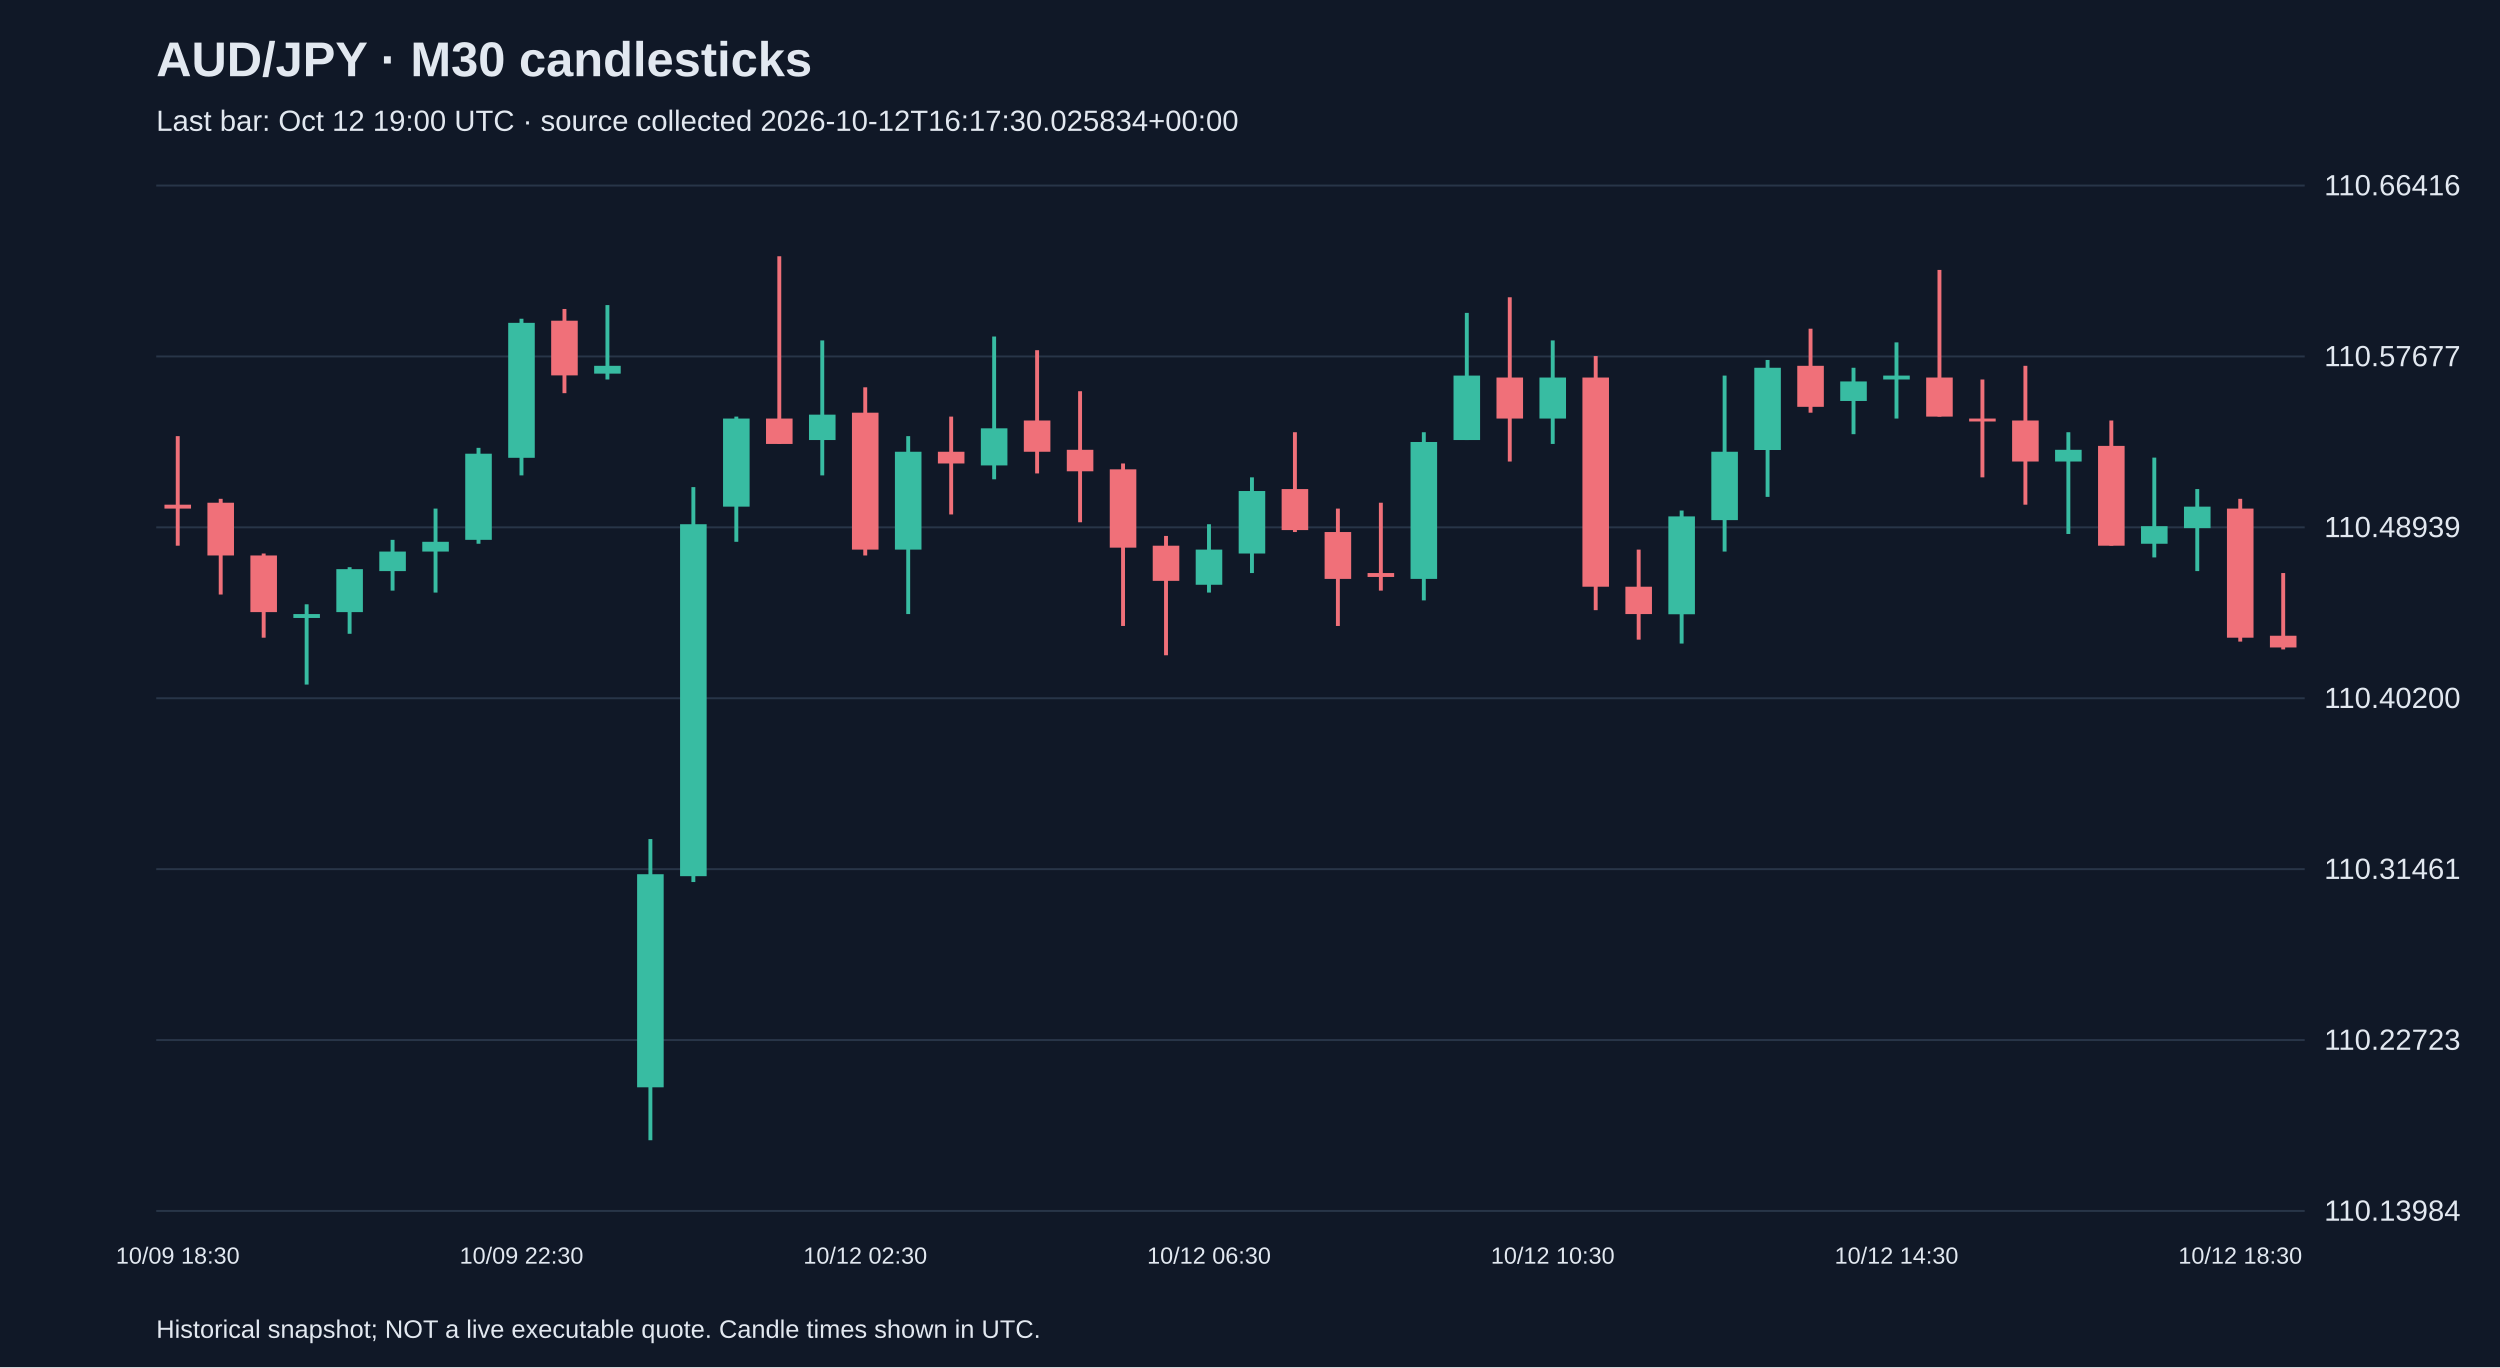
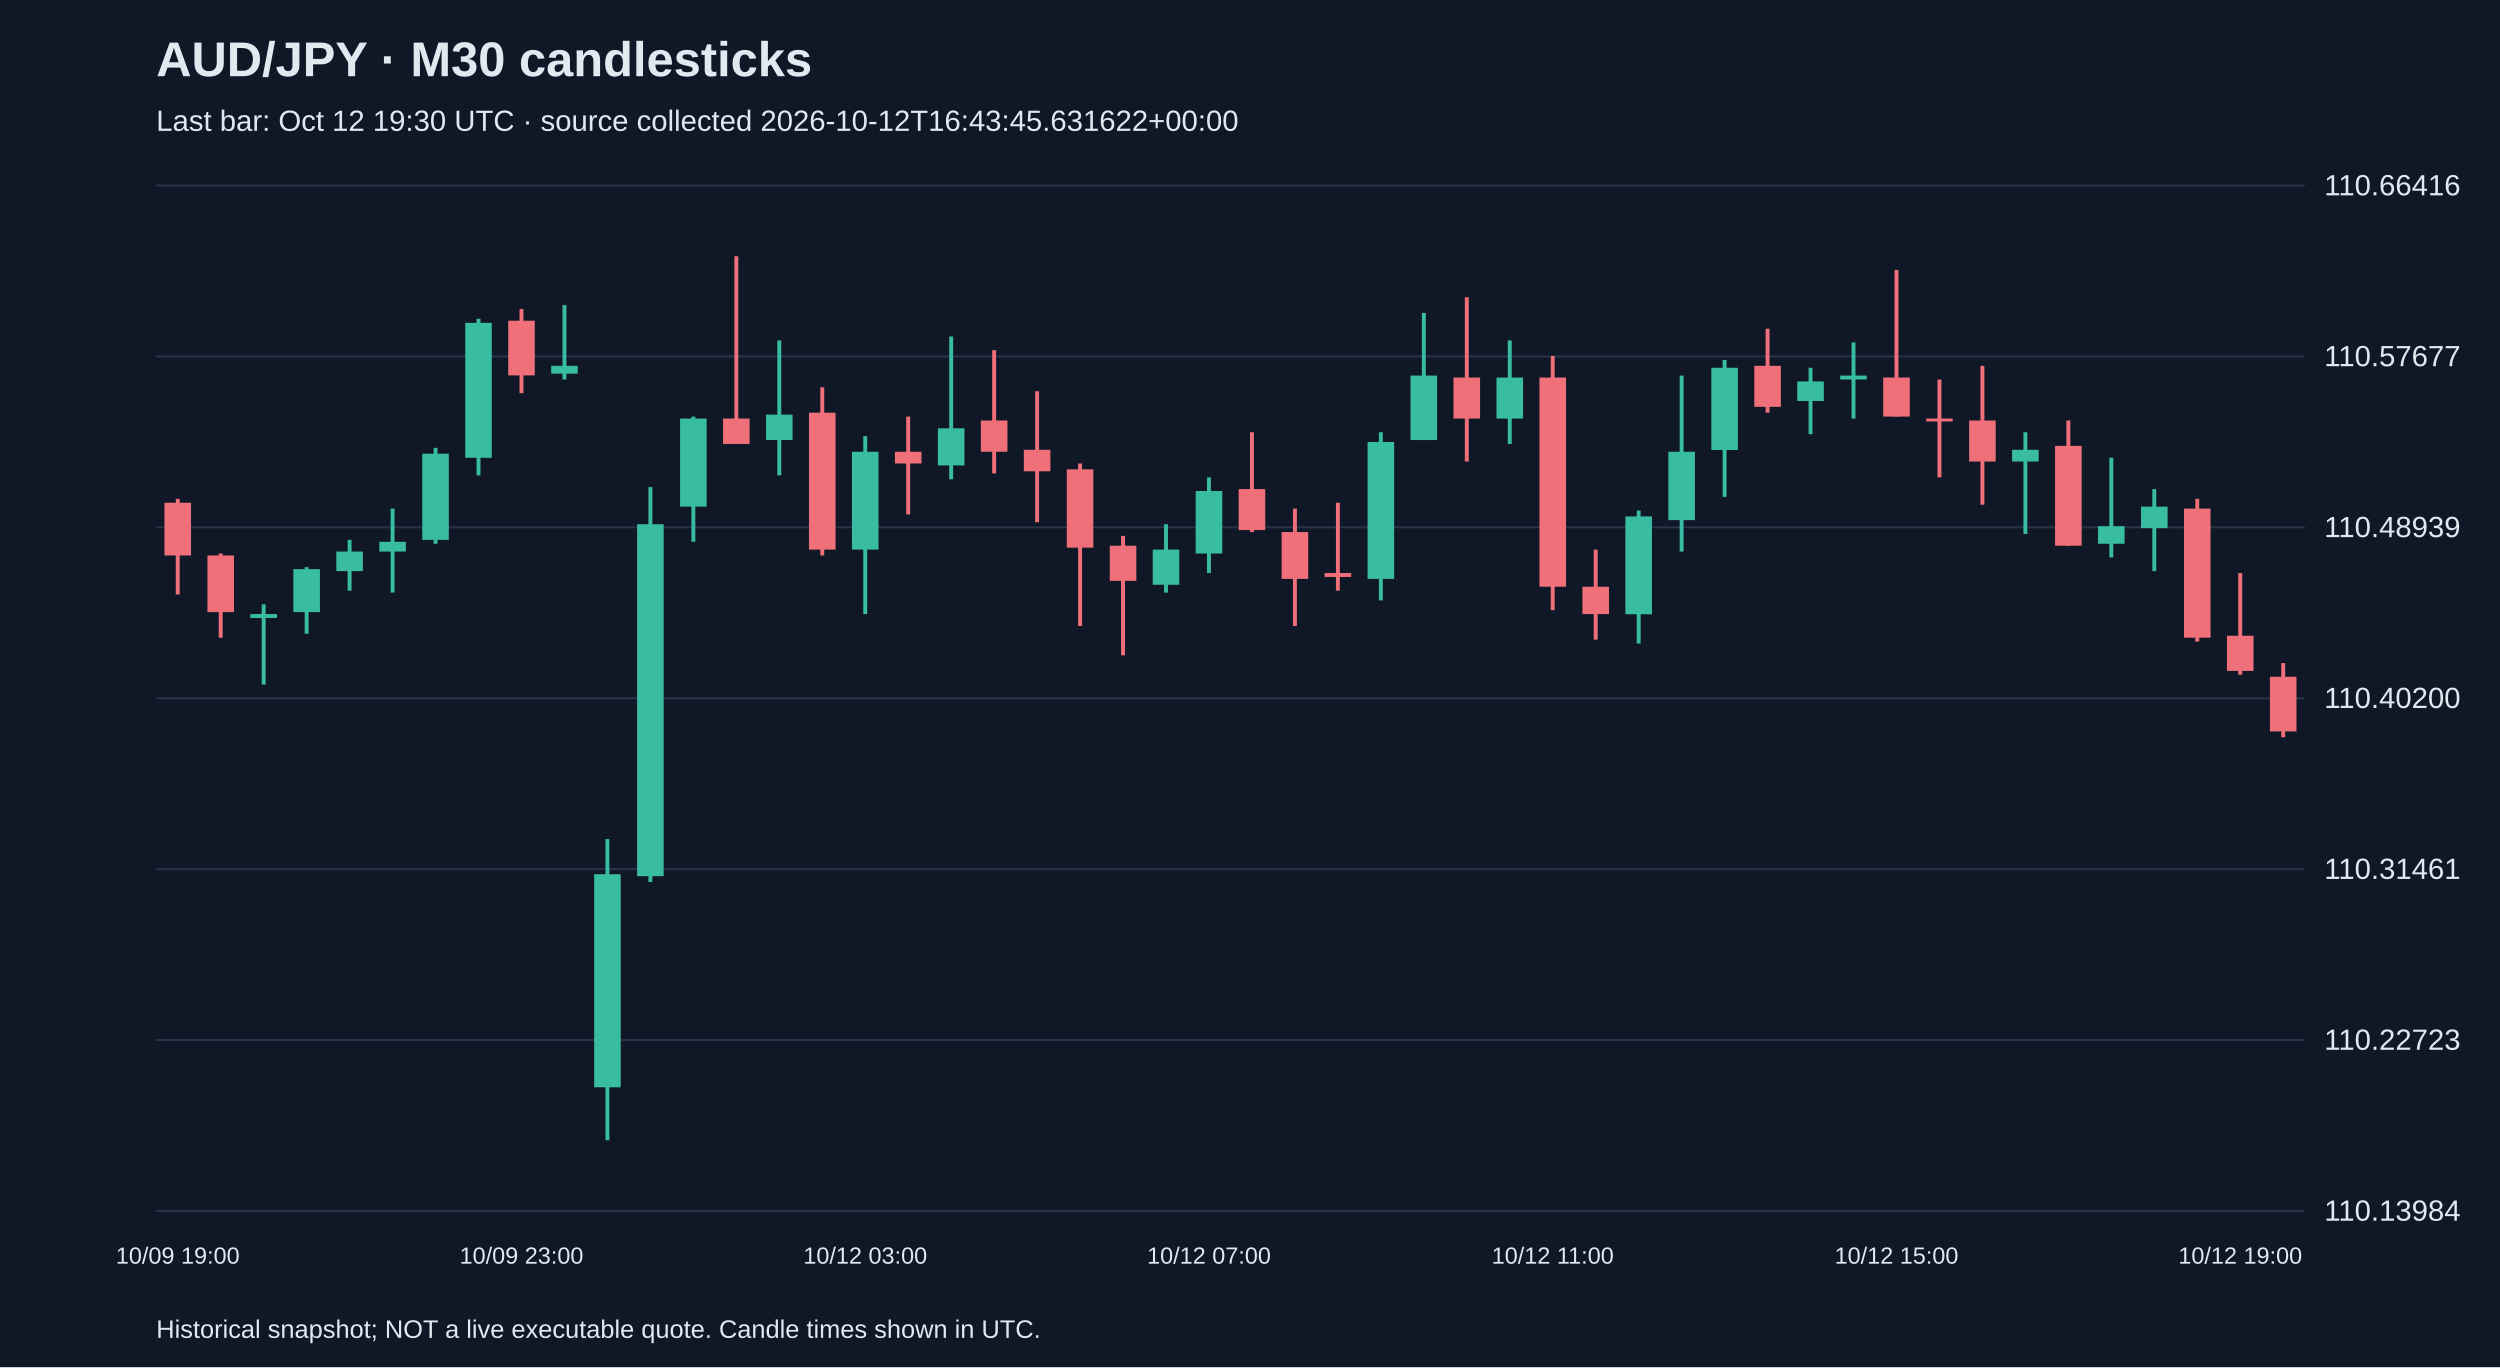
<svg xmlns="http://www.w3.org/2000/svg" viewBox="0 0 1280 700">
  <rect width="100%" height="100%" fill="#101827" />
  <style>text{font-family:Arial,sans-serif;fill:#e2e8f0}</style>
  <text x="80" y="39" font-size="25" font-weight="bold">AUD/JPY · M30 candlesticks</text>
-   <text x="80" y="67" font-size="15" fill="#a6b1c5">Last bar: Oct 12 19:00 UTC · source collected 2026-10-12T16:17:30.025834+00:00</text>
+   <text x="80" y="67" font-size="15" fill="#a6b1c5">Last bar: Oct 12 19:30 UTC · source collected 2026-10-12T16:43:45.631622+00:00</text>
  <line x1="80" y1="620.0" x2="1180" y2="620.0" stroke="#283548" />
  <text x="1190" y="625.0" font-size="15">110.13984</text>
  <line x1="80" y1="532.5" x2="1180" y2="532.5" stroke="#283548" />
  <text x="1190" y="537.5" font-size="15">110.22723</text>
  <line x1="80" y1="445.0" x2="1180" y2="445.0" stroke="#283548" />
  <text x="1190" y="450.0" font-size="15">110.31461</text>
  <line x1="80" y1="357.5" x2="1180" y2="357.5" stroke="#283548" />
  <text x="1190" y="362.5" font-size="15">110.40200</text>
  <line x1="80" y1="270.0" x2="1180" y2="270.0" stroke="#283548" />
  <text x="1190" y="275.0" font-size="15">110.48939</text>
  <line x1="80" y1="182.5" x2="1180" y2="182.5" stroke="#283548" />
  <text x="1190" y="187.5" font-size="15">110.57677</text>
  <line x1="80" y1="95.0" x2="1180" y2="95.0" stroke="#283548" />
  <text x="1190" y="100.0" font-size="15">110.66416</text>
-   <line x1="91.0" y1="223.3" x2="91.0" y2="279.4" stroke="#f07079" stroke-width="2" />
-   <rect x="84.2" y="258.4" width="13.6" height="2.0" fill="#f07079" />
-   <text x="91.0" y="647" text-anchor="middle" font-size="12">10/09 18:30</text>
-   <line x1="113.0" y1="255.4" x2="113.0" y2="304.4" stroke="#f07079" stroke-width="2" />
-   <rect x="106.2" y="257.4" width="13.6" height="27.0" fill="#f07079" />
-   <line x1="135.0" y1="283.4" x2="135.0" y2="326.5" stroke="#f07079" stroke-width="2" />
-   <rect x="128.2" y="284.4" width="13.6" height="29.0" fill="#f07079" />
-   <line x1="157.0" y1="309.4" x2="157.0" y2="350.5" stroke="#38bca2" stroke-width="2" />
-   <rect x="150.2" y="314.4" width="13.6" height="2.0" fill="#38bca2" />
-   <line x1="179.0" y1="290.4" x2="179.0" y2="324.5" stroke="#38bca2" stroke-width="2" />
-   <rect x="172.2" y="291.4" width="13.6" height="22.0" fill="#38bca2" />
-   <line x1="201.0" y1="276.4" x2="201.0" y2="302.4" stroke="#38bca2" stroke-width="2" />
-   <rect x="194.2" y="282.4" width="13.6" height="10.0" fill="#38bca2" />
-   <line x1="223.0" y1="260.4" x2="223.0" y2="303.4" stroke="#38bca2" stroke-width="2" />
-   <rect x="216.2" y="277.4" width="13.6" height="5.0" fill="#38bca2" />
-   <line x1="245.0" y1="229.3" x2="245.0" y2="278.4" stroke="#38bca2" stroke-width="2" />
-   <rect x="238.2" y="232.3" width="13.6" height="44.1" fill="#38bca2" />
-   <line x1="267.0" y1="163.2" x2="267.0" y2="243.4" stroke="#38bca2" stroke-width="2" />
-   <rect x="260.2" y="165.3" width="13.6" height="69.1" fill="#38bca2" />
-   <text x="267.0" y="647" text-anchor="middle" font-size="12">10/09 22:30</text>
-   <line x1="289.0" y1="158.2" x2="289.0" y2="201.3" stroke="#f07079" stroke-width="2" />
-   <rect x="282.2" y="164.2" width="13.6" height="28.0" fill="#f07079" />
-   <line x1="311.0" y1="156.2" x2="311.0" y2="194.3" stroke="#38bca2" stroke-width="2" />
-   <rect x="304.2" y="187.3" width="13.6" height="4.0" fill="#38bca2" />
-   <line x1="333.0" y1="429.6" x2="333.0" y2="583.8" stroke="#38bca2" stroke-width="2" />
-   <rect x="326.2" y="447.6" width="13.6" height="109.1" fill="#38bca2" />
-   <line x1="355.0" y1="249.4" x2="355.0" y2="451.6" stroke="#38bca2" stroke-width="2" />
-   <rect x="348.2" y="268.4" width="13.6" height="180.2" fill="#38bca2" />
-   <line x1="377.0" y1="213.3" x2="377.0" y2="277.4" stroke="#38bca2" stroke-width="2" />
-   <rect x="370.2" y="214.3" width="13.6" height="45.1" fill="#38bca2" />
-   <line x1="399.0" y1="131.2" x2="399.0" y2="227.3" stroke="#f07079" stroke-width="2" />
-   <rect x="392.2" y="214.3" width="13.6" height="13.0" fill="#f07079" />
-   <line x1="421.0" y1="174.3" x2="421.0" y2="243.4" stroke="#38bca2" stroke-width="2" />
-   <rect x="414.2" y="212.3" width="13.6" height="13.0" fill="#38bca2" />
-   <line x1="443.0" y1="198.3" x2="443.0" y2="284.4" stroke="#f07079" stroke-width="2" />
-   <rect x="436.2" y="211.3" width="13.6" height="70.1" fill="#f07079" />
-   <text x="443.0" y="647" text-anchor="middle" font-size="12">10/12 02:30</text>
-   <line x1="465.0" y1="223.3" x2="465.0" y2="314.4" stroke="#38bca2" stroke-width="2" />
-   <rect x="458.2" y="231.3" width="13.6" height="50.1" fill="#38bca2" />
-   <line x1="487.0" y1="213.3" x2="487.0" y2="263.4" stroke="#f07079" stroke-width="2" />
-   <rect x="480.2" y="231.3" width="13.6" height="6.0" fill="#f07079" />
-   <line x1="509.0" y1="172.3" x2="509.0" y2="245.4" stroke="#38bca2" stroke-width="2" />
-   <rect x="502.2" y="219.3" width="13.6" height="19.0" fill="#38bca2" />
-   <line x1="531.0" y1="179.3" x2="531.0" y2="242.4" stroke="#f07079" stroke-width="2" />
-   <rect x="524.2" y="215.3" width="13.6" height="16.0" fill="#f07079" />
-   <line x1="553.0" y1="200.3" x2="553.0" y2="267.4" stroke="#f07079" stroke-width="2" />
-   <rect x="546.2" y="230.3" width="13.6" height="11.0" fill="#f07079" />
-   <line x1="575.0" y1="237.3" x2="575.0" y2="320.5" stroke="#f07079" stroke-width="2" />
-   <rect x="568.2" y="240.3" width="13.6" height="40.1" fill="#f07079" />
-   <line x1="597.0" y1="274.4" x2="597.0" y2="335.5" stroke="#f07079" stroke-width="2" />
-   <rect x="590.2" y="279.4" width="13.6" height="18.0" fill="#f07079" />
-   <line x1="619.0" y1="268.4" x2="619.0" y2="303.4" stroke="#38bca2" stroke-width="2" />
-   <rect x="612.2" y="281.4" width="13.6" height="18.0" fill="#38bca2" />
-   <text x="619.0" y="647" text-anchor="middle" font-size="12">10/12 06:30</text>
-   <line x1="641.0" y1="244.4" x2="641.0" y2="293.4" stroke="#38bca2" stroke-width="2" />
-   <rect x="634.2" y="251.4" width="13.6" height="32.0" fill="#38bca2" />
-   <line x1="663.0" y1="221.3" x2="663.0" y2="272.4" stroke="#f07079" stroke-width="2" />
-   <rect x="656.2" y="250.4" width="13.6" height="21.0" fill="#f07079" />
-   <line x1="685.0" y1="260.4" x2="685.0" y2="320.5" stroke="#f07079" stroke-width="2" />
-   <rect x="678.2" y="272.4" width="13.6" height="24.0" fill="#f07079" />
-   <line x1="707.0" y1="257.4" x2="707.0" y2="302.4" stroke="#f07079" stroke-width="2" />
-   <rect x="700.2" y="293.4" width="13.6" height="2.0" fill="#f07079" />
-   <line x1="729.0" y1="221.3" x2="729.0" y2="307.4" stroke="#38bca2" stroke-width="2" />
-   <rect x="722.2" y="226.3" width="13.6" height="70.1" fill="#38bca2" />
-   <line x1="751.0" y1="160.2" x2="751.0" y2="225.3" stroke="#38bca2" stroke-width="2" />
-   <rect x="744.2" y="192.3" width="13.6" height="33.0" fill="#38bca2" />
-   <line x1="773.0" y1="152.2" x2="773.0" y2="236.3" stroke="#f07079" stroke-width="2" />
-   <rect x="766.2" y="193.3" width="13.6" height="21.0" fill="#f07079" />
-   <line x1="795.0" y1="174.3" x2="795.0" y2="227.3" stroke="#38bca2" stroke-width="2" />
-   <rect x="788.2" y="193.3" width="13.6" height="21.0" fill="#38bca2" />
-   <text x="795.0" y="647" text-anchor="middle" font-size="12">10/12 10:30</text>
-   <line x1="817.0" y1="182.3" x2="817.0" y2="312.4" stroke="#f07079" stroke-width="2" />
-   <rect x="810.2" y="193.3" width="13.6" height="107.1" fill="#f07079" />
-   <line x1="839.0" y1="281.4" x2="839.0" y2="327.5" stroke="#f07079" stroke-width="2" />
-   <rect x="832.2" y="300.4" width="13.6" height="14.0" fill="#f07079" />
-   <line x1="861.0" y1="261.4" x2="861.0" y2="329.5" stroke="#38bca2" stroke-width="2" />
-   <rect x="854.2" y="264.4" width="13.6" height="50.1" fill="#38bca2" />
-   <line x1="883.0" y1="192.3" x2="883.0" y2="282.4" stroke="#38bca2" stroke-width="2" />
-   <rect x="876.2" y="231.3" width="13.6" height="35.0" fill="#38bca2" />
-   <line x1="905.0" y1="184.3" x2="905.0" y2="254.4" stroke="#38bca2" stroke-width="2" />
-   <rect x="898.2" y="188.3" width="13.6" height="42.1" fill="#38bca2" />
-   <line x1="927.0" y1="168.3" x2="927.0" y2="211.3" stroke="#f07079" stroke-width="2" />
-   <rect x="920.2" y="187.3" width="13.6" height="21.0" fill="#f07079" />
-   <line x1="949.0" y1="188.3" x2="949.0" y2="222.3" stroke="#38bca2" stroke-width="2" />
-   <rect x="942.2" y="195.3" width="13.6" height="10.0" fill="#38bca2" />
-   <line x1="971.0" y1="175.3" x2="971.0" y2="214.3" stroke="#38bca2" stroke-width="2" />
-   <rect x="964.2" y="192.3" width="13.6" height="2.0" fill="#38bca2" />
-   <text x="971.0" y="647" text-anchor="middle" font-size="12">10/12 14:30</text>
-   <line x1="993.0" y1="138.2" x2="993.0" y2="213.3" stroke="#f07079" stroke-width="2" />
-   <rect x="986.2" y="193.3" width="13.6" height="20.0" fill="#f07079" />
-   <line x1="1015.0" y1="194.3" x2="1015.0" y2="244.4" stroke="#f07079" stroke-width="2" />
-   <rect x="1008.2" y="214.3" width="13.6" height="1.5" fill="#f07079" />
-   <line x1="1037.0" y1="187.3" x2="1037.0" y2="258.4" stroke="#f07079" stroke-width="2" />
-   <rect x="1030.2" y="215.3" width="13.6" height="21.0" fill="#f07079" />
-   <line x1="1059.0" y1="221.3" x2="1059.0" y2="273.4" stroke="#38bca2" stroke-width="2" />
-   <rect x="1052.2" y="230.3" width="13.6" height="6.0" fill="#38bca2" />
-   <line x1="1081.0" y1="215.3" x2="1081.0" y2="279.4" stroke="#f07079" stroke-width="2" />
-   <rect x="1074.2" y="228.3" width="13.6" height="51.1" fill="#f07079" />
-   <line x1="1103.0" y1="234.3" x2="1103.0" y2="285.4" stroke="#38bca2" stroke-width="2" />
-   <rect x="1096.2" y="269.4" width="13.6" height="9.0" fill="#38bca2" />
-   <line x1="1125.0" y1="250.4" x2="1125.0" y2="292.4" stroke="#38bca2" stroke-width="2" />
-   <rect x="1118.2" y="259.4" width="13.6" height="11.0" fill="#38bca2" />
-   <line x1="1147.0" y1="255.4" x2="1147.0" y2="328.5" stroke="#f07079" stroke-width="2" />
-   <rect x="1140.2" y="260.4" width="13.6" height="66.1" fill="#f07079" />
-   <text x="1147.0" y="647" text-anchor="middle" font-size="12">10/12 18:30</text>
-   <line x1="1169.0" y1="293.4" x2="1169.0" y2="332.5" stroke="#f07079" stroke-width="2" />
-   <rect x="1162.2" y="325.5" width="13.6" height="6.0" fill="#f07079" />
+   <line x1="91.0" y1="255.4" x2="91.0" y2="304.4" stroke="#f07079" stroke-width="2" />
+   <rect x="84.2" y="257.4" width="13.6" height="27.0" fill="#f07079" />
+   <text x="91.0" y="647" text-anchor="middle" font-size="12">10/09 19:00</text>
+   <line x1="113.0" y1="283.4" x2="113.0" y2="326.5" stroke="#f07079" stroke-width="2" />
+   <rect x="106.2" y="284.4" width="13.6" height="29.0" fill="#f07079" />
+   <line x1="135.0" y1="309.4" x2="135.0" y2="350.5" stroke="#38bca2" stroke-width="2" />
+   <rect x="128.2" y="314.4" width="13.6" height="2.0" fill="#38bca2" />
+   <line x1="157.0" y1="290.4" x2="157.0" y2="324.5" stroke="#38bca2" stroke-width="2" />
+   <rect x="150.2" y="291.4" width="13.6" height="22.0" fill="#38bca2" />
+   <line x1="179.0" y1="276.4" x2="179.0" y2="302.4" stroke="#38bca2" stroke-width="2" />
+   <rect x="172.2" y="282.4" width="13.6" height="10.0" fill="#38bca2" />
+   <line x1="201.0" y1="260.4" x2="201.0" y2="303.4" stroke="#38bca2" stroke-width="2" />
+   <rect x="194.2" y="277.4" width="13.6" height="5.0" fill="#38bca2" />
+   <line x1="223.0" y1="229.3" x2="223.0" y2="278.4" stroke="#38bca2" stroke-width="2" />
+   <rect x="216.2" y="232.3" width="13.6" height="44.1" fill="#38bca2" />
+   <line x1="245.0" y1="163.2" x2="245.0" y2="243.4" stroke="#38bca2" stroke-width="2" />
+   <rect x="238.2" y="165.3" width="13.6" height="69.1" fill="#38bca2" />
+   <line x1="267.0" y1="158.2" x2="267.0" y2="201.3" stroke="#f07079" stroke-width="2" />
+   <rect x="260.2" y="164.2" width="13.6" height="28.0" fill="#f07079" />
+   <text x="267.0" y="647" text-anchor="middle" font-size="12">10/09 23:00</text>
+   <line x1="289.0" y1="156.2" x2="289.0" y2="194.3" stroke="#38bca2" stroke-width="2" />
+   <rect x="282.2" y="187.3" width="13.6" height="4.0" fill="#38bca2" />
+   <line x1="311.0" y1="429.6" x2="311.0" y2="583.8" stroke="#38bca2" stroke-width="2" />
+   <rect x="304.2" y="447.6" width="13.6" height="109.1" fill="#38bca2" />
+   <line x1="333.0" y1="249.4" x2="333.0" y2="451.6" stroke="#38bca2" stroke-width="2" />
+   <rect x="326.2" y="268.4" width="13.6" height="180.2" fill="#38bca2" />
+   <line x1="355.0" y1="213.3" x2="355.0" y2="277.4" stroke="#38bca2" stroke-width="2" />
+   <rect x="348.2" y="214.3" width="13.6" height="45.1" fill="#38bca2" />
+   <line x1="377.0" y1="131.2" x2="377.0" y2="227.3" stroke="#f07079" stroke-width="2" />
+   <rect x="370.2" y="214.3" width="13.6" height="13.0" fill="#f07079" />
+   <line x1="399.0" y1="174.3" x2="399.0" y2="243.4" stroke="#38bca2" stroke-width="2" />
+   <rect x="392.2" y="212.3" width="13.6" height="13.0" fill="#38bca2" />
+   <line x1="421.0" y1="198.3" x2="421.0" y2="284.4" stroke="#f07079" stroke-width="2" />
+   <rect x="414.2" y="211.3" width="13.6" height="70.1" fill="#f07079" />
+   <line x1="443.0" y1="223.3" x2="443.0" y2="314.4" stroke="#38bca2" stroke-width="2" />
+   <rect x="436.2" y="231.3" width="13.6" height="50.1" fill="#38bca2" />
+   <text x="443.0" y="647" text-anchor="middle" font-size="12">10/12 03:00</text>
+   <line x1="465.0" y1="213.3" x2="465.0" y2="263.4" stroke="#f07079" stroke-width="2" />
+   <rect x="458.2" y="231.3" width="13.6" height="6.0" fill="#f07079" />
+   <line x1="487.0" y1="172.3" x2="487.0" y2="245.4" stroke="#38bca2" stroke-width="2" />
+   <rect x="480.2" y="219.3" width="13.6" height="19.0" fill="#38bca2" />
+   <line x1="509.0" y1="179.3" x2="509.0" y2="242.4" stroke="#f07079" stroke-width="2" />
+   <rect x="502.2" y="215.3" width="13.6" height="16.0" fill="#f07079" />
+   <line x1="531.0" y1="200.3" x2="531.0" y2="267.4" stroke="#f07079" stroke-width="2" />
+   <rect x="524.2" y="230.3" width="13.6" height="11.0" fill="#f07079" />
+   <line x1="553.0" y1="237.3" x2="553.0" y2="320.5" stroke="#f07079" stroke-width="2" />
+   <rect x="546.2" y="240.3" width="13.6" height="40.1" fill="#f07079" />
+   <line x1="575.0" y1="274.4" x2="575.0" y2="335.5" stroke="#f07079" stroke-width="2" />
+   <rect x="568.2" y="279.4" width="13.6" height="18.0" fill="#f07079" />
+   <line x1="597.0" y1="268.4" x2="597.0" y2="303.4" stroke="#38bca2" stroke-width="2" />
+   <rect x="590.2" y="281.4" width="13.6" height="18.0" fill="#38bca2" />
+   <line x1="619.0" y1="244.4" x2="619.0" y2="293.4" stroke="#38bca2" stroke-width="2" />
+   <rect x="612.2" y="251.4" width="13.6" height="32.0" fill="#38bca2" />
+   <text x="619.0" y="647" text-anchor="middle" font-size="12">10/12 07:00</text>
+   <line x1="641.0" y1="221.3" x2="641.0" y2="272.4" stroke="#f07079" stroke-width="2" />
+   <rect x="634.2" y="250.4" width="13.6" height="21.0" fill="#f07079" />
+   <line x1="663.0" y1="260.4" x2="663.0" y2="320.5" stroke="#f07079" stroke-width="2" />
+   <rect x="656.2" y="272.4" width="13.6" height="24.0" fill="#f07079" />
+   <line x1="685.0" y1="257.4" x2="685.0" y2="302.4" stroke="#f07079" stroke-width="2" />
+   <rect x="678.2" y="293.4" width="13.6" height="2.0" fill="#f07079" />
+   <line x1="707.0" y1="221.3" x2="707.0" y2="307.4" stroke="#38bca2" stroke-width="2" />
+   <rect x="700.2" y="226.3" width="13.6" height="70.1" fill="#38bca2" />
+   <line x1="729.0" y1="160.2" x2="729.0" y2="225.3" stroke="#38bca2" stroke-width="2" />
+   <rect x="722.2" y="192.3" width="13.6" height="33.0" fill="#38bca2" />
+   <line x1="751.0" y1="152.2" x2="751.0" y2="236.3" stroke="#f07079" stroke-width="2" />
+   <rect x="744.2" y="193.3" width="13.6" height="21.0" fill="#f07079" />
+   <line x1="773.0" y1="174.3" x2="773.0" y2="227.3" stroke="#38bca2" stroke-width="2" />
+   <rect x="766.2" y="193.3" width="13.6" height="21.0" fill="#38bca2" />
+   <line x1="795.0" y1="182.3" x2="795.0" y2="312.4" stroke="#f07079" stroke-width="2" />
+   <rect x="788.2" y="193.3" width="13.6" height="107.1" fill="#f07079" />
+   <text x="795.0" y="647" text-anchor="middle" font-size="12">10/12 11:00</text>
+   <line x1="817.0" y1="281.4" x2="817.0" y2="327.5" stroke="#f07079" stroke-width="2" />
+   <rect x="810.2" y="300.4" width="13.6" height="14.0" fill="#f07079" />
+   <line x1="839.0" y1="261.4" x2="839.0" y2="329.5" stroke="#38bca2" stroke-width="2" />
+   <rect x="832.2" y="264.4" width="13.6" height="50.1" fill="#38bca2" />
+   <line x1="861.0" y1="192.3" x2="861.0" y2="282.4" stroke="#38bca2" stroke-width="2" />
+   <rect x="854.2" y="231.3" width="13.6" height="35.0" fill="#38bca2" />
+   <line x1="883.0" y1="184.3" x2="883.0" y2="254.4" stroke="#38bca2" stroke-width="2" />
+   <rect x="876.2" y="188.3" width="13.6" height="42.1" fill="#38bca2" />
+   <line x1="905.0" y1="168.3" x2="905.0" y2="211.3" stroke="#f07079" stroke-width="2" />
+   <rect x="898.2" y="187.3" width="13.6" height="21.0" fill="#f07079" />
+   <line x1="927.0" y1="188.3" x2="927.0" y2="222.3" stroke="#38bca2" stroke-width="2" />
+   <rect x="920.2" y="195.3" width="13.6" height="10.0" fill="#38bca2" />
+   <line x1="949.0" y1="175.3" x2="949.0" y2="214.3" stroke="#38bca2" stroke-width="2" />
+   <rect x="942.2" y="192.3" width="13.6" height="2.0" fill="#38bca2" />
+   <line x1="971.0" y1="138.2" x2="971.0" y2="213.3" stroke="#f07079" stroke-width="2" />
+   <rect x="964.2" y="193.3" width="13.6" height="20.0" fill="#f07079" />
+   <text x="971.0" y="647" text-anchor="middle" font-size="12">10/12 15:00</text>
+   <line x1="993.0" y1="194.3" x2="993.0" y2="244.4" stroke="#f07079" stroke-width="2" />
+   <rect x="986.2" y="214.3" width="13.6" height="1.5" fill="#f07079" />
+   <line x1="1015.0" y1="187.3" x2="1015.0" y2="258.4" stroke="#f07079" stroke-width="2" />
+   <rect x="1008.2" y="215.3" width="13.6" height="21.0" fill="#f07079" />
+   <line x1="1037.0" y1="221.3" x2="1037.0" y2="273.4" stroke="#38bca2" stroke-width="2" />
+   <rect x="1030.2" y="230.3" width="13.6" height="6.0" fill="#38bca2" />
+   <line x1="1059.0" y1="215.3" x2="1059.0" y2="279.4" stroke="#f07079" stroke-width="2" />
+   <rect x="1052.2" y="228.3" width="13.6" height="51.1" fill="#f07079" />
+   <line x1="1081.0" y1="234.3" x2="1081.0" y2="285.4" stroke="#38bca2" stroke-width="2" />
+   <rect x="1074.2" y="269.4" width="13.6" height="9.0" fill="#38bca2" />
+   <line x1="1103.0" y1="250.4" x2="1103.0" y2="292.4" stroke="#38bca2" stroke-width="2" />
+   <rect x="1096.2" y="259.4" width="13.6" height="11.0" fill="#38bca2" />
+   <line x1="1125.0" y1="255.4" x2="1125.0" y2="328.5" stroke="#f07079" stroke-width="2" />
+   <rect x="1118.2" y="260.4" width="13.6" height="66.1" fill="#f07079" />
+   <line x1="1147.0" y1="293.4" x2="1147.0" y2="345.5" stroke="#f07079" stroke-width="2" />
+   <rect x="1140.2" y="325.5" width="13.6" height="18.0" fill="#f07079" />
+   <text x="1147.0" y="647" text-anchor="middle" font-size="12">10/12 19:00</text>
+   <line x1="1169.0" y1="339.5" x2="1169.0" y2="377.5" stroke="#f07079" stroke-width="2" />
+   <rect x="1162.2" y="346.5" width="13.6" height="28.0" fill="#f07079" />
  <text x="80" y="685" font-size="13">Historical snapshot; NOT a live executable quote. Candle times shown in UTC.</text>
</svg>
